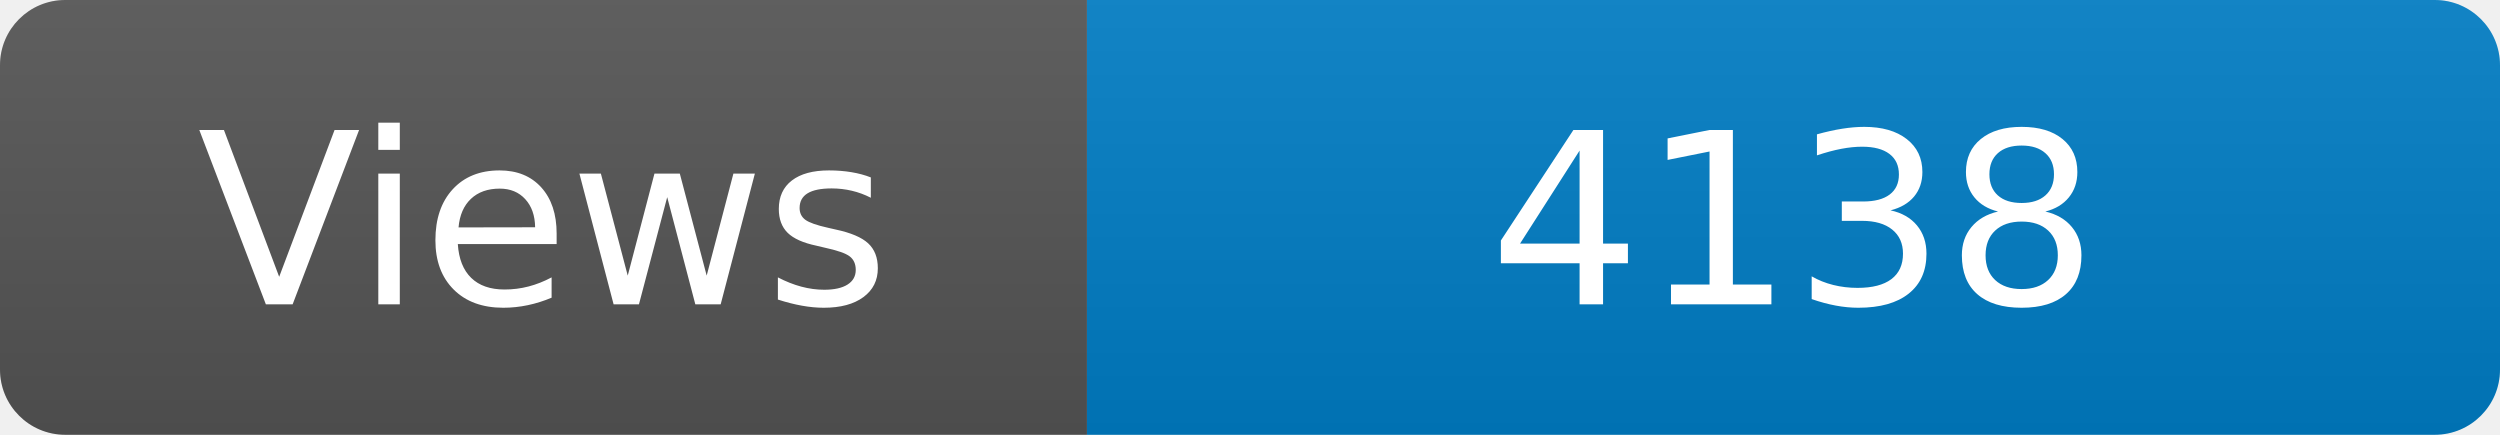
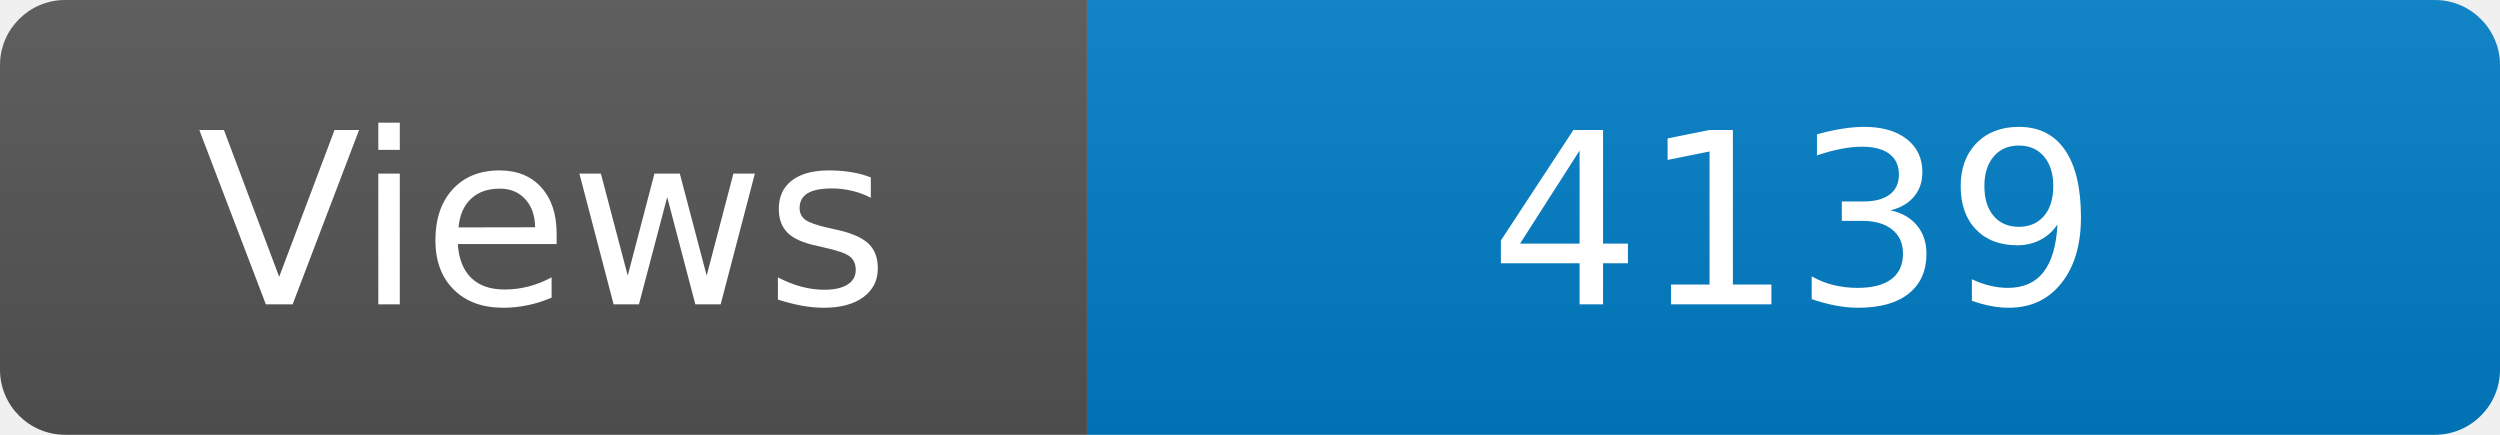
<svg xmlns="http://www.w3.org/2000/svg" width="115" height="20" role="img" aria-label="Maintained?: yes">
  <linearGradient id="s" x2="0" y2="100%">
    <stop offset="0" stop-color="#bbb" stop-opacity=".1" />
    <stop offset="1" stop-opacity=".1" />
  </linearGradient>
  <clipPath id="r">
    <rect width="115" height="20" rx="3" fill="#fff" />
  </clipPath>
  <g clip-path="url(#r)">
    <rect width="50" height="20" fill="#555" />
    <rect x="50" width="160" height="20" fill="#007ec6" />
    <rect width="115" height="20" fill="url(#s)" />
  </g>
  <g fill="#fff" text-anchor="middle" font-family="Verdana,Geneva,DejaVu Sans,sans-serif" font-size="110">
    <text x="250" y="140" transform="scale(.1)" fill="#fff">Views</text>
-     <text x="825" y="140" transform="scale(.1)" fill="#fff">4138</text>
+     <text x="825" y="140" transform="scale(.1)" fill="#fff">4139</text>
  </g>
</svg>
